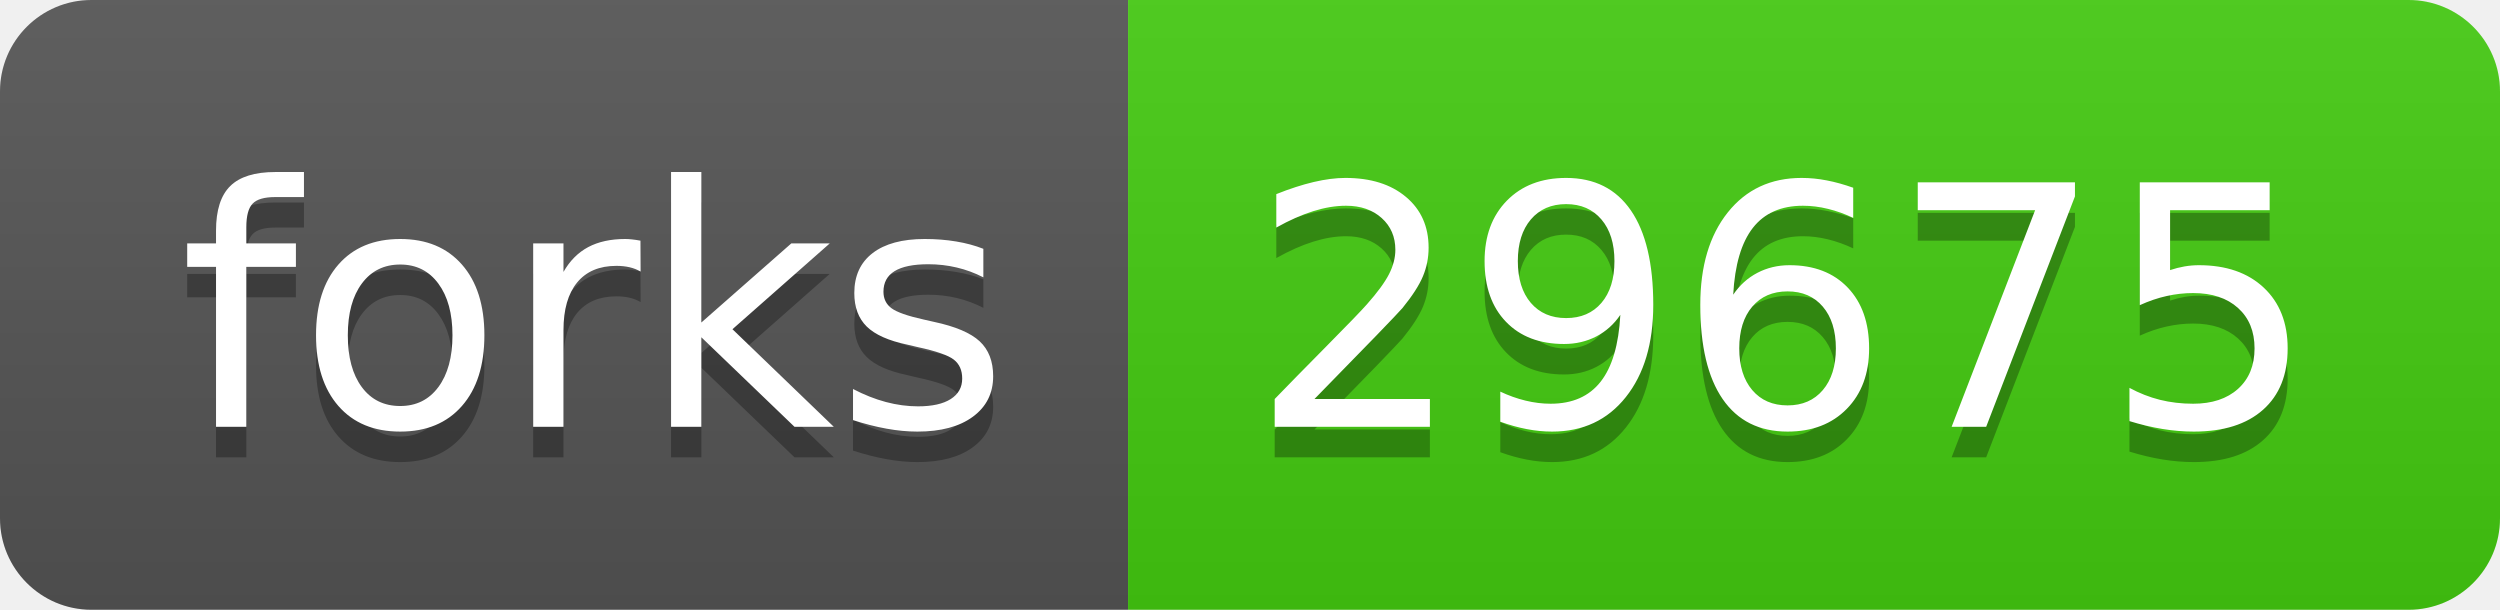
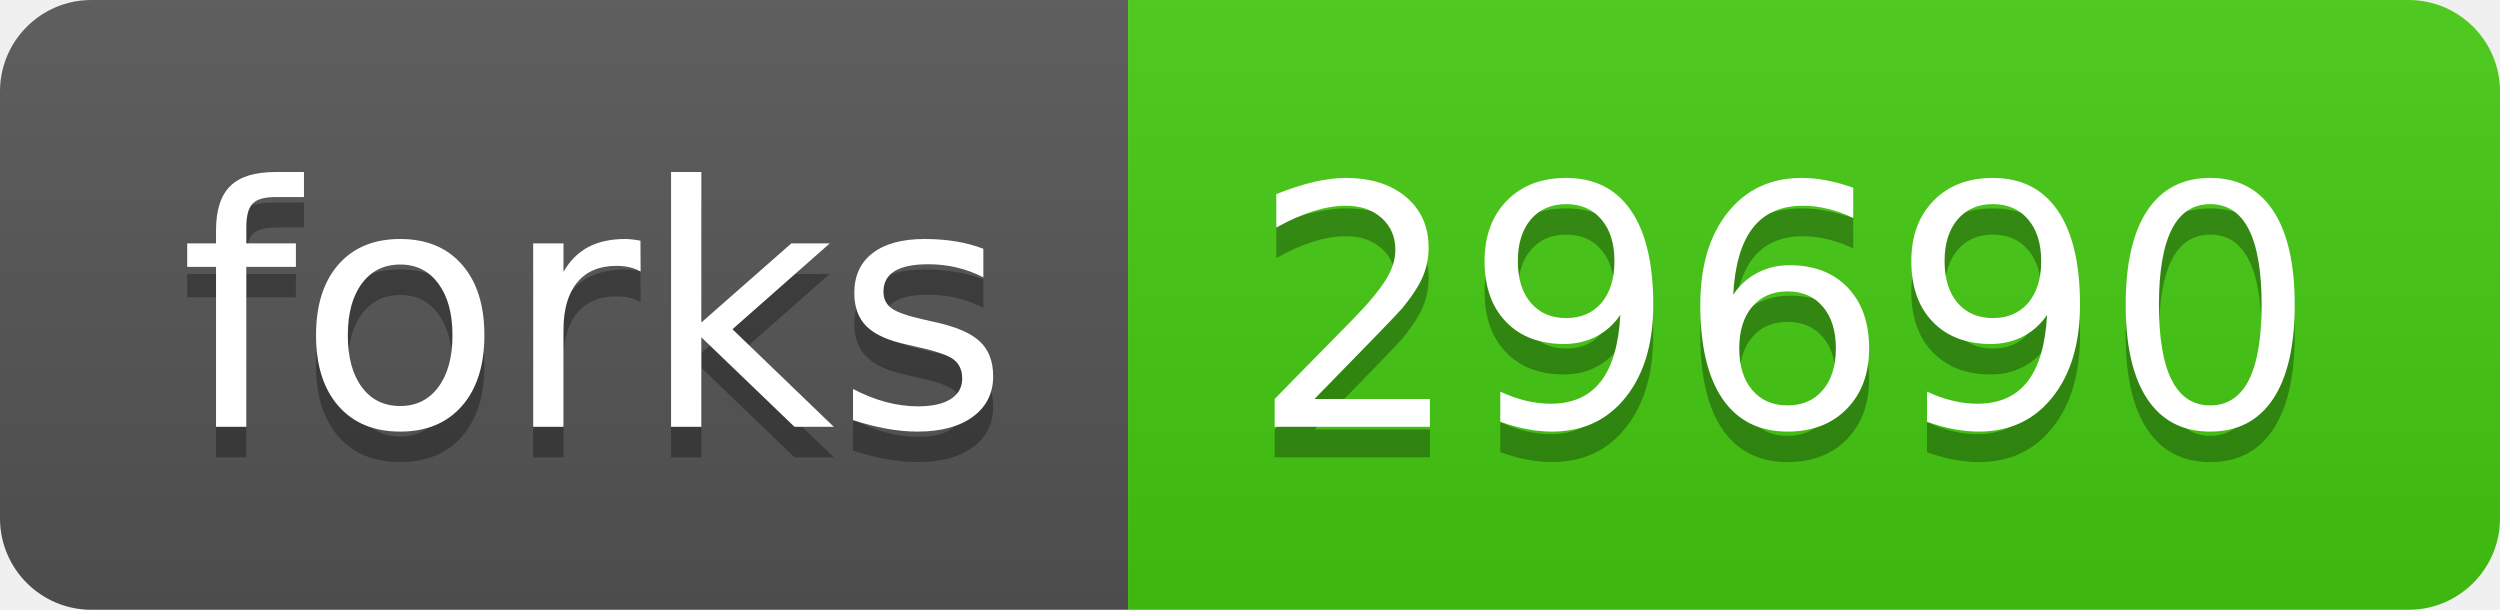
- <svg xmlns="http://www.w3.org/2000/svg" width="82" height="20" role="img" aria-label="forks: 29675">
+ <svg xmlns="http://www.w3.org/2000/svg" width="82" height="20" role="img" aria-label="forks: 29690">
  <linearGradient id="s" x2="0" y2="100%">
    <stop offset="0" stop-color="#bbb" stop-opacity=".1" />
    <stop offset="1" stop-opacity=".1" />
  </linearGradient>
  <clipPath id="r">
    <rect width="82" height="20" rx="3" fill="#fff" />
  </clipPath>
  <g clip-path="url(#r)">
    <rect width="37" height="20" fill="#555" />
    <rect x="37" width="45" height="20" fill="#4c1" />
    <rect width="82" height="20" fill="url(#s)" />
  </g>
  <g fill="#fff" text-anchor="middle" font-family="Verdana,Geneva,DejaVu Sans,sans-serif" text-rendering="geometricPrecision" font-size="110">
    <text aria-hidden="true" x="195" y="150" fill="#010101" fill-opacity=".3" transform="scale(.1)" textLength="270">forks</text>
    <text x="195" y="140" transform="scale(.1)" fill="#fff" textLength="270">forks</text>
-     <text aria-hidden="true" x="585" y="150" fill="#010101" fill-opacity=".3" transform="scale(.1)" textLength="350">29675</text>
-     <text x="585" y="140" transform="scale(.1)" fill="#fff" textLength="350">29675</text>
+     <text aria-hidden="true" x="585" y="150" fill="#010101" fill-opacity=".3" transform="scale(.1)" textLength="350">29690</text>
+     <text x="585" y="140" transform="scale(.1)" fill="#fff" textLength="350">29690</text>
  </g>
</svg>
